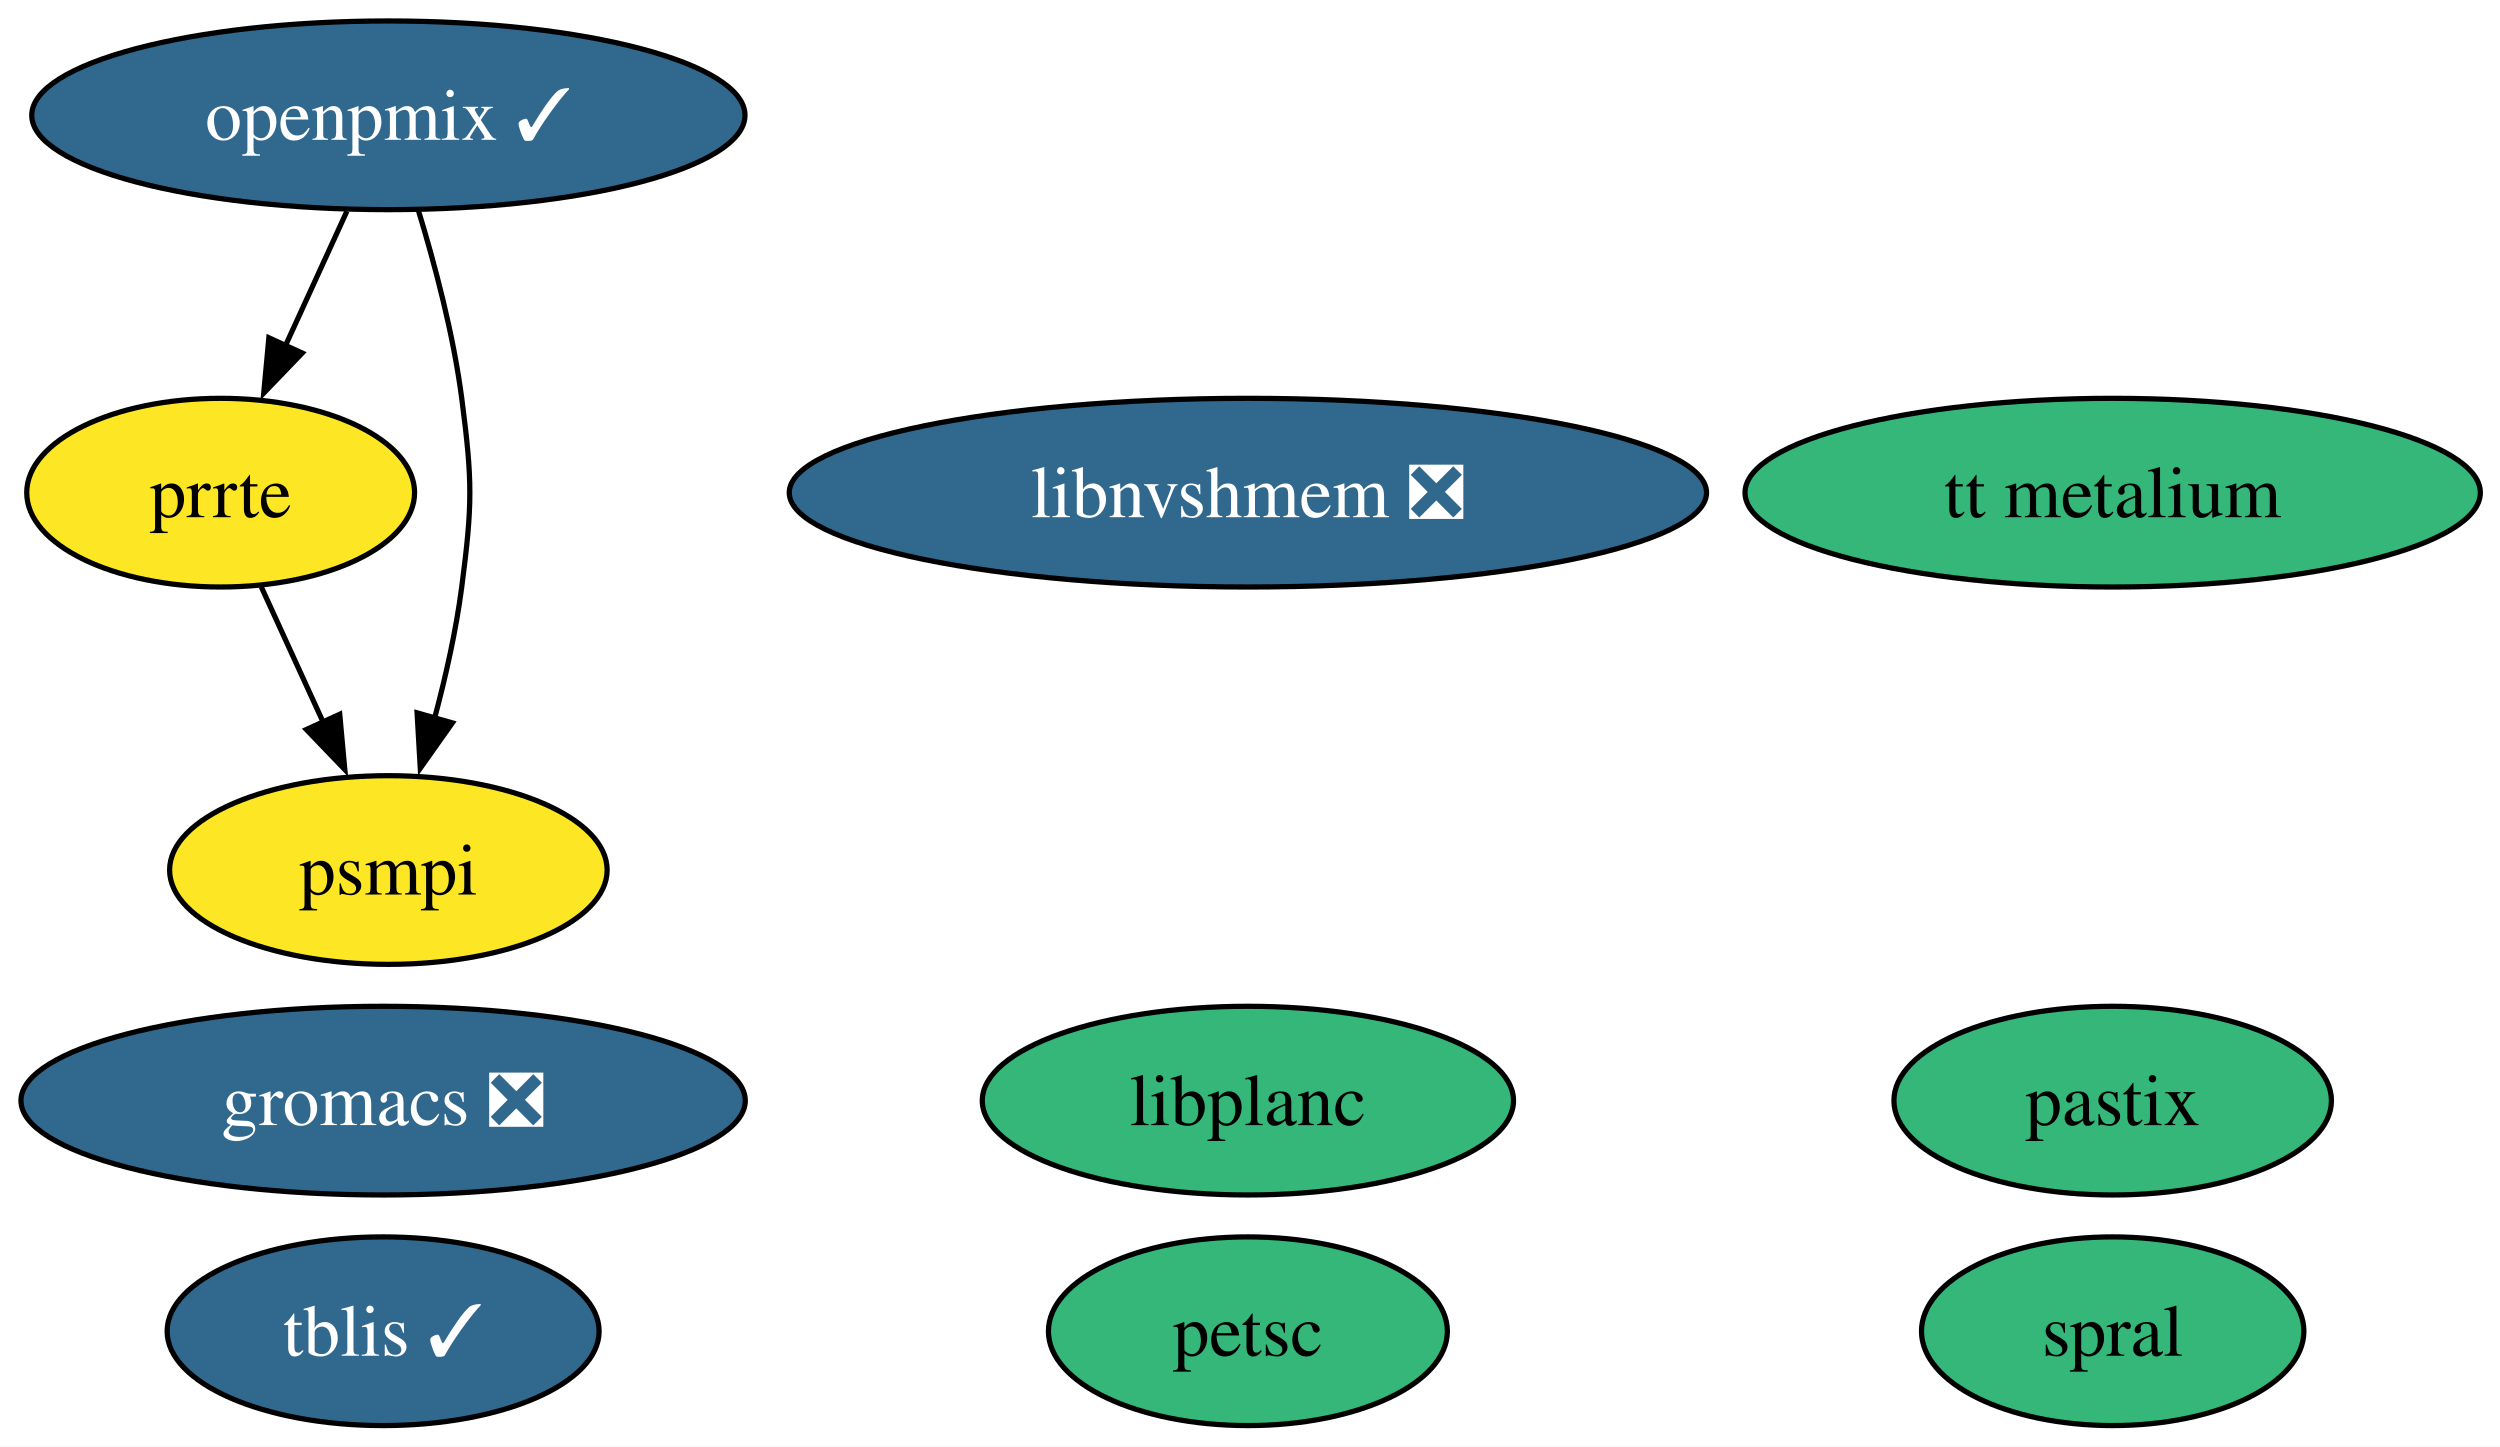
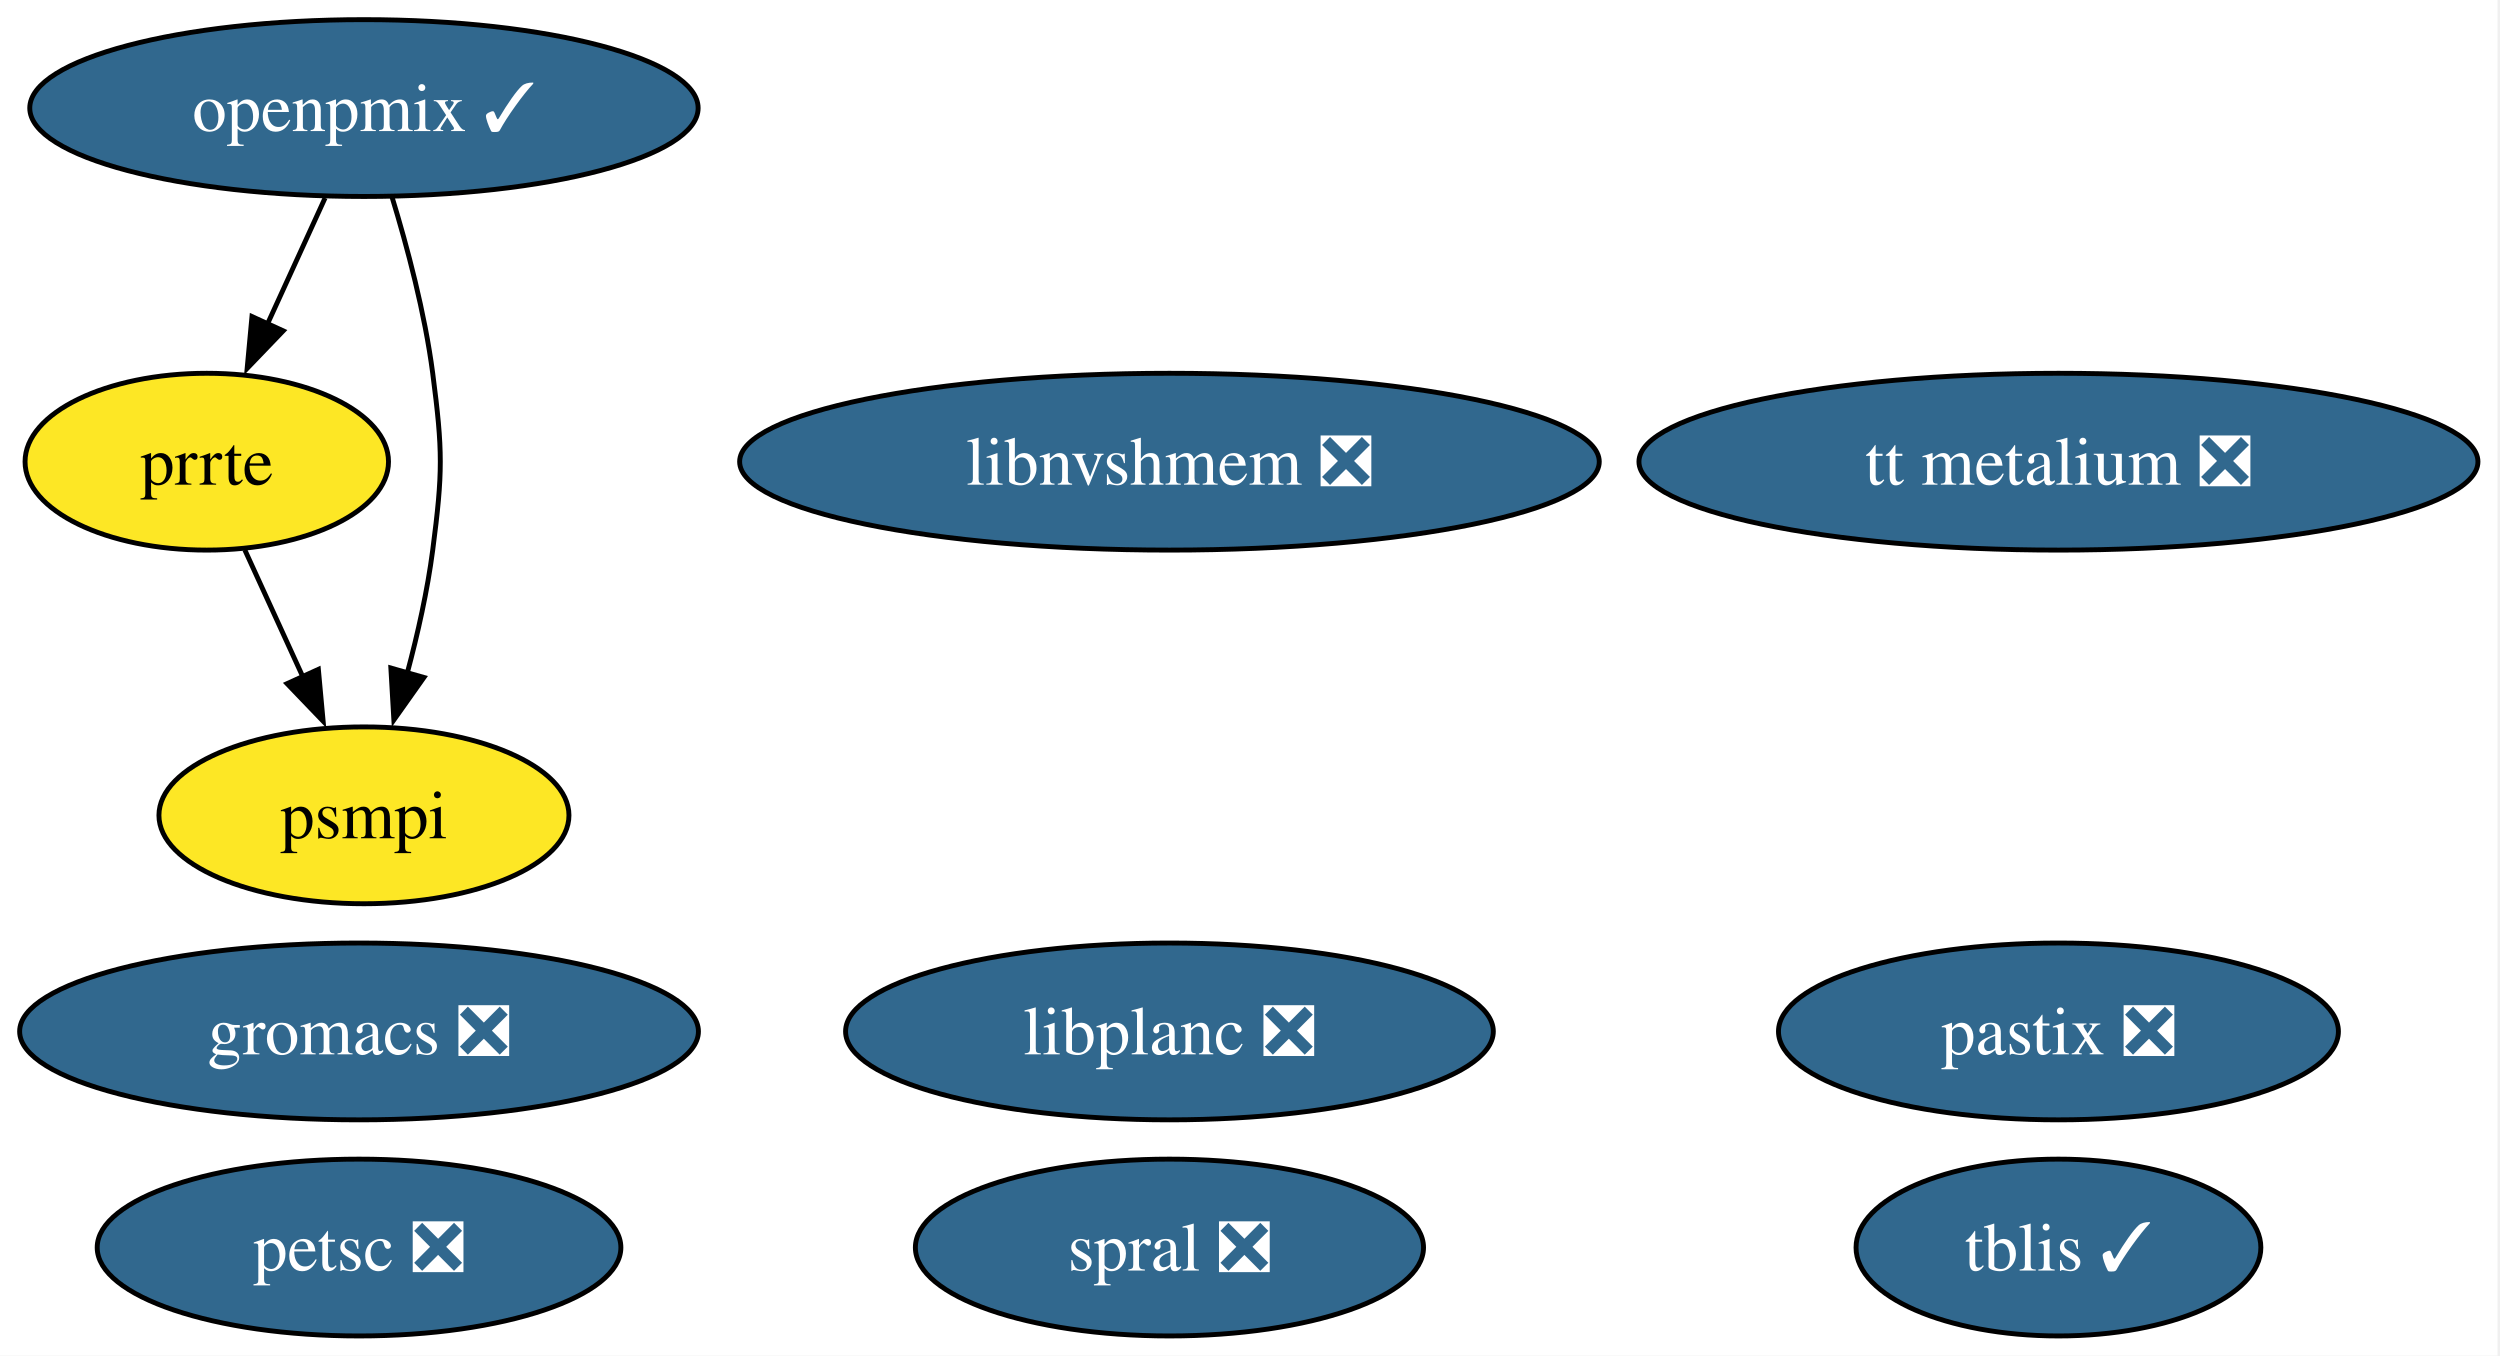
- <svg xmlns="http://www.w3.org/2000/svg" xmlns:xlink="http://www.w3.org/1999/xlink" width="477pt" height="276pt" viewBox="0.00 0.00 477.00 276.00">
+ <svg xmlns="http://www.w3.org/2000/svg" xmlns:xlink="http://www.w3.org/1999/xlink" width="509pt" height="276pt" viewBox="0.00 0.00 509.00 276.00">
  <g id="graph0" class="graph" transform="scale(1 1) rotate(0) translate(4 272)">
-     <polygon fill="white" stroke="none" points="-4,4 -4,-272 473.24,-272 473.24,4 -4,4" />
+     <polygon fill="white" stroke="none" points="-4,4 -4,-272 504.5,-272 504.5,4 -4,4" />
    <g id="node1" class="node">
      <g id="a_node1">
-         <a xlink:href="https://github.com/conda-forge/petsc-feedstock" xlink:title="petsc">
-           <ellipse fill="#35b779" stroke="black" cx="234.1" cy="-18" rx="38.06" ry="18" />
-           <text xml:space="preserve" text-anchor="middle" x="234.1" y="-13.32" font-family="Times,serif" font-size="14.00">petsc</text>
+         <a xlink:href="https://github.com/conda-forge/petsc-feedstock/pull/274" xlink:title="petsc ❎">
+           <ellipse fill="#31688e" stroke="black" cx="69.1" cy="-18" rx="53.31" ry="18" />
+           <text xml:space="preserve" text-anchor="middle" x="69.1" y="-13.32" font-family="Times,serif" font-size="14.00" fill="white">petsc ❎</text>
        </a>
      </g>
    </g>
    <g id="node2" class="node">
      <g id="a_node2">
        <a xlink:href="https://github.com/conda-forge/gromacs-feedstock/pull/86" xlink:title="gromacs ❎">
          <ellipse fill="#31688e" stroke="black" cx="69.1" cy="-62" rx="69.1" ry="18" />
          <text xml:space="preserve" text-anchor="middle" x="69.1" y="-57.33" font-family="Times,serif" font-size="14.00" fill="white">gromacs ❎</text>
        </a>
      </g>
    </g>
    <g id="node3" class="node">
      <g id="a_node3">
-         <a xlink:href="https://github.com/conda-forge/spral-feedstock" xlink:title="spral">
-           <ellipse fill="#35b779" stroke="black" cx="399.1" cy="-18" rx="36.48" ry="18" />
-           <text xml:space="preserve" text-anchor="middle" x="399.1" y="-13.32" font-family="Times,serif" font-size="14.00">spral</text>
+         <a xlink:href="https://github.com/conda-forge/spral-feedstock/pull/26" xlink:title="spral ❎">
+           <ellipse fill="#31688e" stroke="black" cx="234.1" cy="-18" rx="51.73" ry="18" />
+           <text xml:space="preserve" text-anchor="middle" x="234.1" y="-13.32" font-family="Times,serif" font-size="14.00" fill="white">spral ❎</text>
        </a>
      </g>
    </g>
    <g id="node4" class="node">
      <g id="a_node4">
        <a xlink:href="https://github.com/conda-forge/tblis-feedstock/pull/6" xlink:title="tblis ✓">
-           <ellipse fill="#31688e" stroke="black" cx="69.1" cy="-18" rx="41.21" ry="18" />
-           <text xml:space="preserve" text-anchor="middle" x="69.1" y="-13.32" font-family="Times,serif" font-size="14.00" fill="white">tblis ✓</text>
+           <ellipse fill="#31688e" stroke="black" cx="415.1" cy="-18" rx="41.21" ry="18" />
+           <text xml:space="preserve" text-anchor="middle" x="415.1" y="-13.32" font-family="Times,serif" font-size="14.00" fill="white">tblis ✓</text>
        </a>
      </g>
    </g>
    <g id="node5" class="node">
      <g id="a_node5">
-         <a xlink:href="https://github.com/conda-forge/pastix-feedstock" xlink:title="pastix">
-           <ellipse fill="#35b779" stroke="black" cx="399.1" cy="-62" rx="41.74" ry="18" />
-           <text xml:space="preserve" text-anchor="middle" x="399.1" y="-57.33" font-family="Times,serif" font-size="14.00">pastix</text>
+         <a xlink:href="https://github.com/conda-forge/pastix-feedstock/pull/15" xlink:title="pastix ❎">
+           <ellipse fill="#31688e" stroke="black" cx="415.1" cy="-62" rx="57" ry="18" />
+           <text xml:space="preserve" text-anchor="middle" x="415.1" y="-57.33" font-family="Times,serif" font-size="14.00" fill="white">pastix ❎</text>
        </a>
      </g>
    </g>
    <g id="node6" class="node">
      <g id="a_node6">
        <a xlink:href="https://github.com/conda-forge/prrte-feedstock" xlink:title="prrte">
          <ellipse fill="#fde725" stroke="black" cx="38.1" cy="-178" rx="37" ry="18" />
          <text xml:space="preserve" text-anchor="middle" x="38.1" y="-173.32" font-family="Times,serif" font-size="14.00">prrte</text>
        </a>
      </g>
    </g>
    <g id="node8" class="node">
      <g id="a_node8">
        <a xlink:href="https://github.com/conda-forge/psmpi-feedstock" xlink:title="psmpi">
          <ellipse fill="#fde725" stroke="black" cx="70.1" cy="-106" rx="41.74" ry="18" />
          <text xml:space="preserve" text-anchor="middle" x="70.1" y="-101.33" font-family="Times,serif" font-size="14.00">psmpi</text>
        </a>
      </g>
    </g>
    <g id="edge1" class="edge">
      <path fill="none" stroke="black" d="M45.84,-160.05C49.42,-152.23 53.75,-142.75 57.76,-133.98" />
      <polygon fill="black" stroke="black" points="60.82,-135.72 61.79,-125.17 54.45,-132.81 60.82,-135.72" />
    </g>
    <g id="node7" class="node">
      <g id="a_node7">
        <a xlink:href="https://github.com/conda-forge/openpmix-feedstock/pull/10" xlink:title="openpmix ✓">
          <ellipse fill="#31688e" stroke="black" cx="70.1" cy="-250" rx="68.04" ry="18" />
          <text xml:space="preserve" text-anchor="middle" x="70.1" y="-245.32" font-family="Times,serif" font-size="14.00" fill="white">openpmix ✓</text>
        </a>
      </g>
    </g>
    <g id="edge2" class="edge">
      <path fill="none" stroke="black" d="M62.19,-231.7C58.65,-223.95 54.39,-214.64 50.45,-206.02" />
      <polygon fill="black" stroke="black" points="53.66,-204.64 46.32,-197 47.3,-207.55 53.66,-204.64" />
    </g>
    <g id="edge3" class="edge">
      <path fill="none" stroke="black" d="M75.77,-232.04C78.92,-221.74 82.5,-208.27 84.1,-196 86.16,-180.13 86.16,-175.87 84.1,-160 83.03,-151.76 81.06,-142.97 78.92,-134.97" />
      <polygon fill="black" stroke="black" points="82.31,-134.07 76.19,-125.42 75.58,-135.99 82.31,-134.07" />
    </g>
    <g id="node9" class="node">
      <g id="a_node9">
        <a xlink:href="https://github.com/conda-forge/libnvshmem-feedstock/pull/25" xlink:title="libnvshmem ❎">
          <ellipse fill="#31688e" stroke="black" cx="234.1" cy="-178" rx="87.51" ry="18" />
          <text xml:space="preserve" text-anchor="middle" x="234.1" y="-173.32" font-family="Times,serif" font-size="14.00" fill="white">libnvshmem ❎</text>
        </a>
      </g>
    </g>
    <g id="node10" class="node">
      <g id="a_node10">
-         <a xlink:href="https://github.com/conda-forge/tt-metalium-feedstock" xlink:title="tt metalium">
-           <ellipse fill="#35b779" stroke="black" cx="399.1" cy="-178" rx="70.15" ry="18" />
-           <text xml:space="preserve" text-anchor="middle" x="399.1" y="-173.32" font-family="Times,serif" font-size="14.00">tt metalium</text>
+         <a xlink:href="https://github.com/conda-forge/tt-metalium-feedstock/pull/19" xlink:title="tt metalium ❎">
+           <ellipse fill="#31688e" stroke="black" cx="415.1" cy="-178" rx="85.41" ry="18" />
+           <text xml:space="preserve" text-anchor="middle" x="415.1" y="-173.32" font-family="Times,serif" font-size="14.00" fill="white">tt metalium ❎</text>
        </a>
      </g>
    </g>
    <g id="node11" class="node">
      <g id="a_node11">
-         <a xlink:href="https://github.com/conda-forge/libplanc-feedstock" xlink:title="libplanc">
-           <ellipse fill="#35b779" stroke="black" cx="234.1" cy="-62" rx="50.68" ry="18" />
-           <text xml:space="preserve" text-anchor="middle" x="234.1" y="-57.33" font-family="Times,serif" font-size="14.00">libplanc</text>
+         <a xlink:href="https://github.com/conda-forge/libplanc-feedstock/pull/17" xlink:title="libplanc ❎">
+           <ellipse fill="#31688e" stroke="black" cx="234.1" cy="-62" rx="65.94" ry="18" />
+           <text xml:space="preserve" text-anchor="middle" x="234.1" y="-57.33" font-family="Times,serif" font-size="14.00" fill="white">libplanc ❎</text>
        </a>
      </g>
    </g>
  </g>
</svg>
